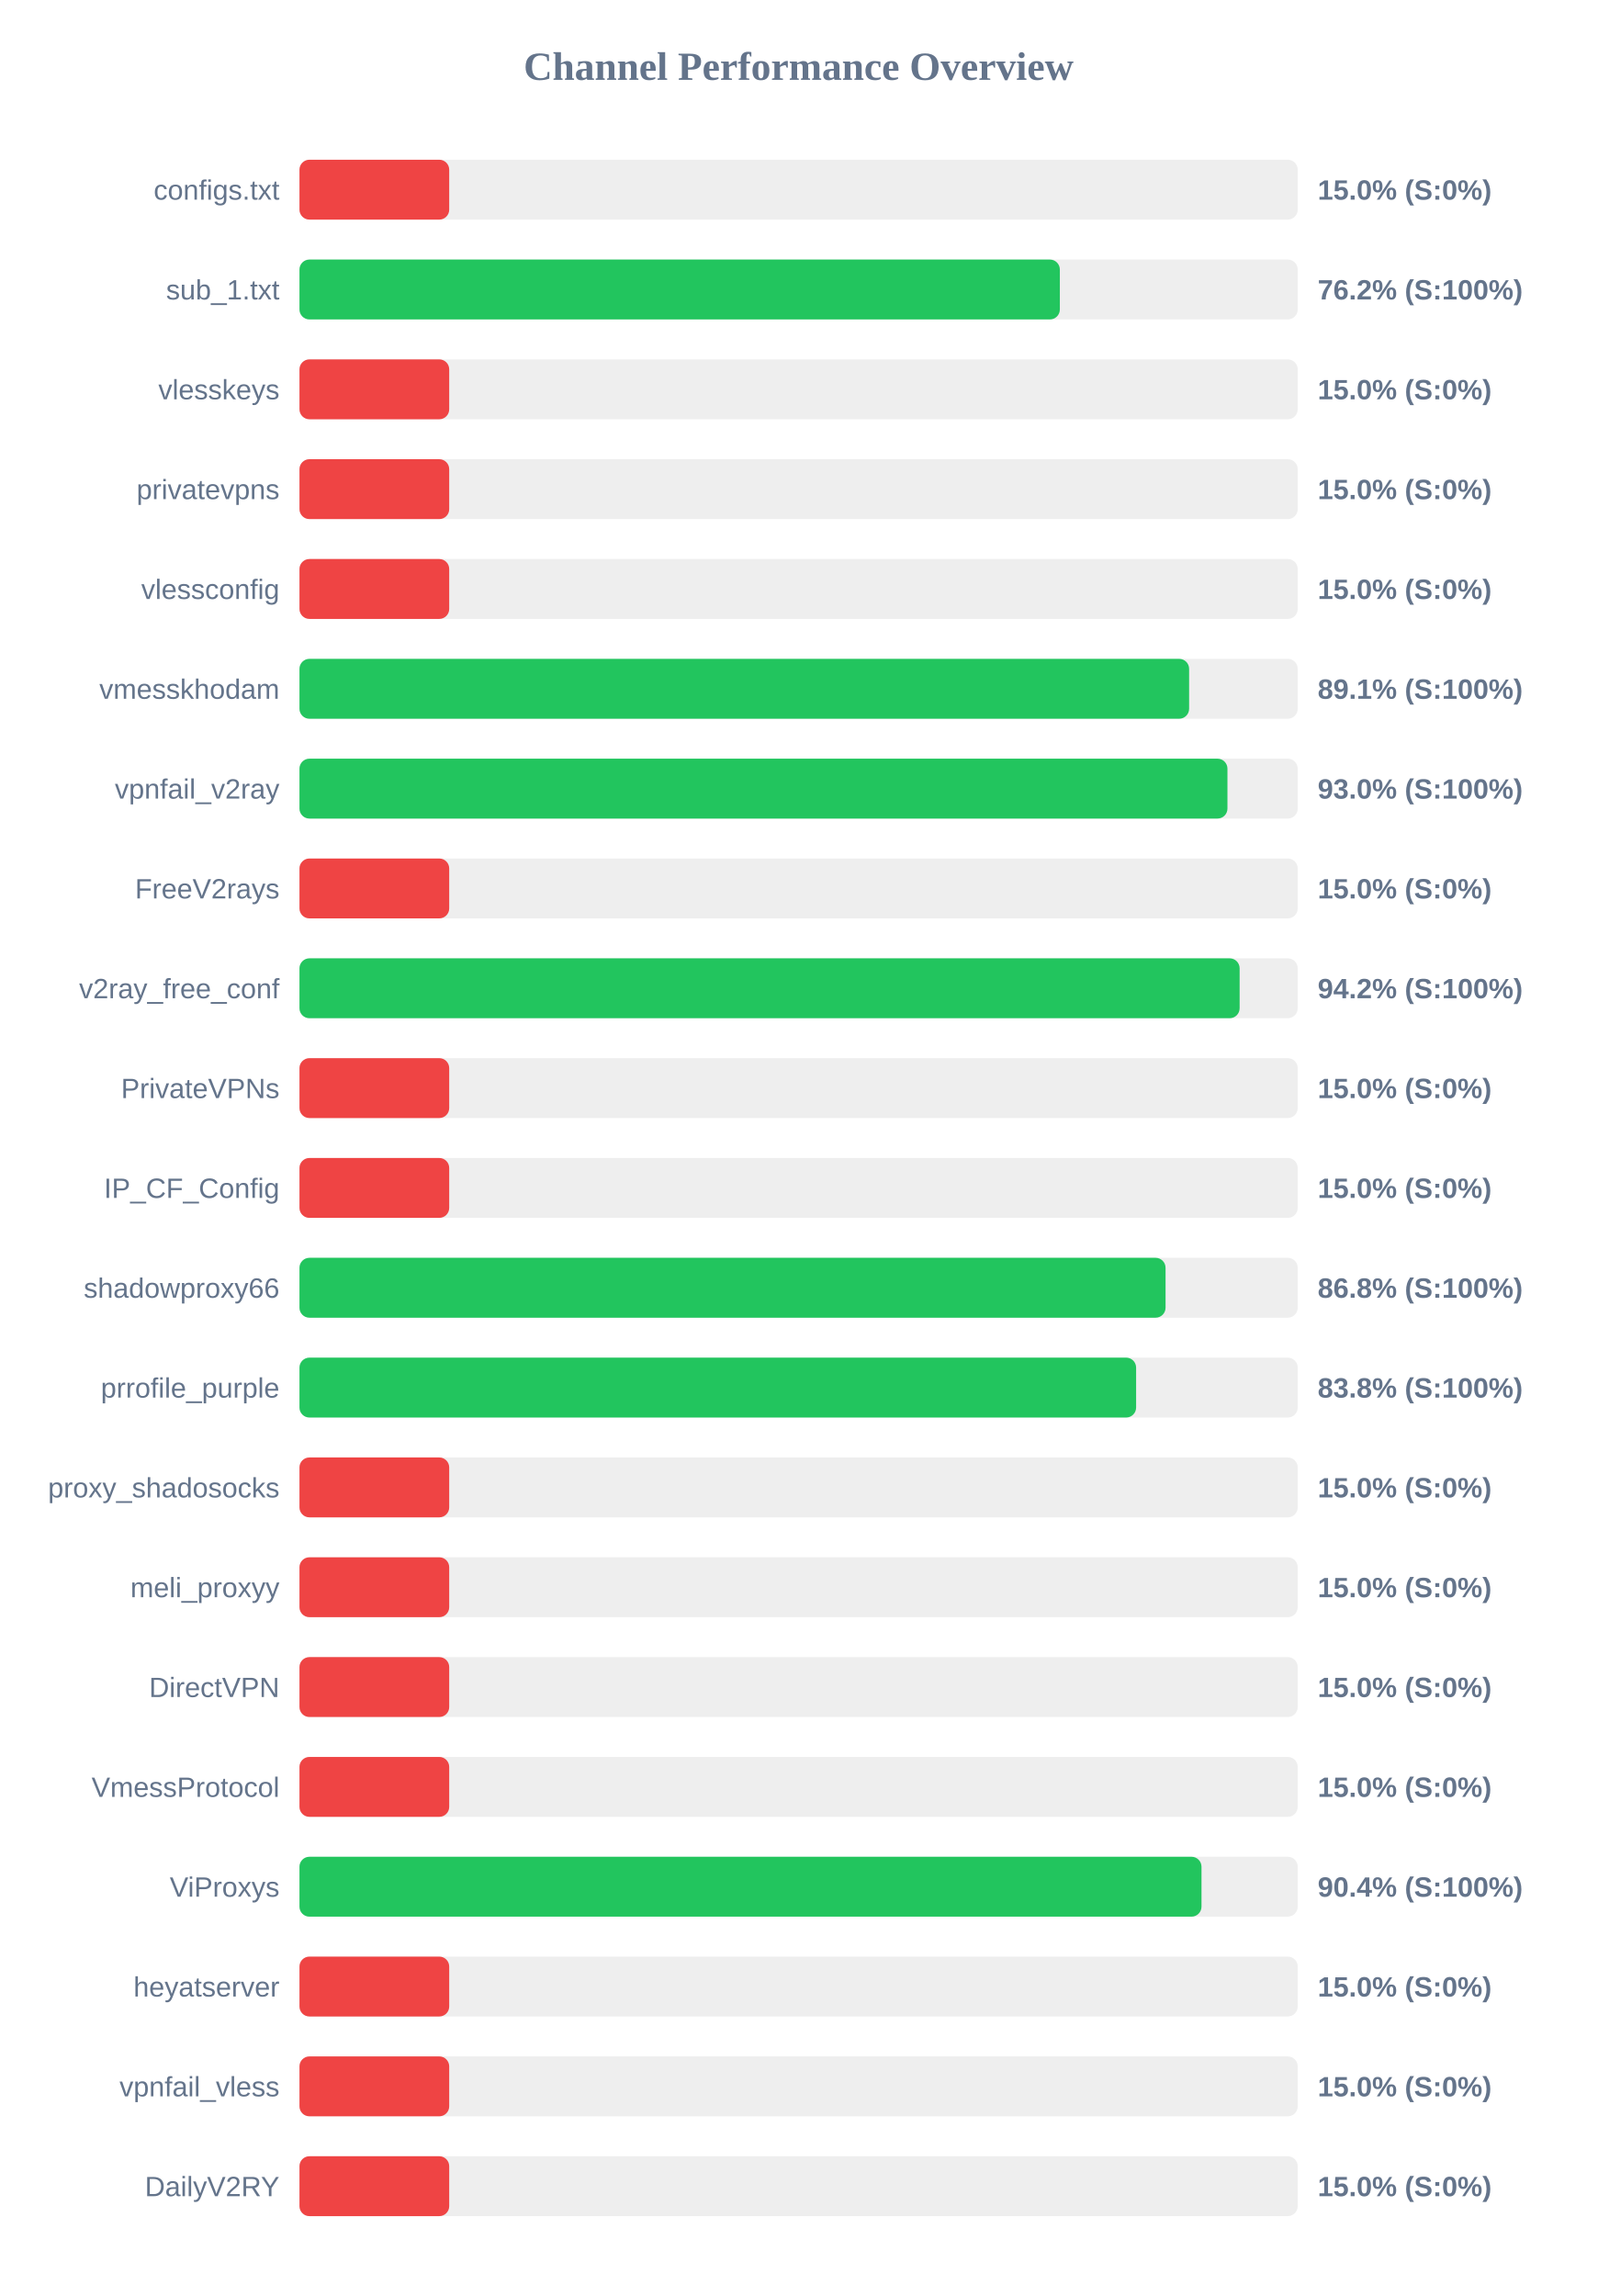
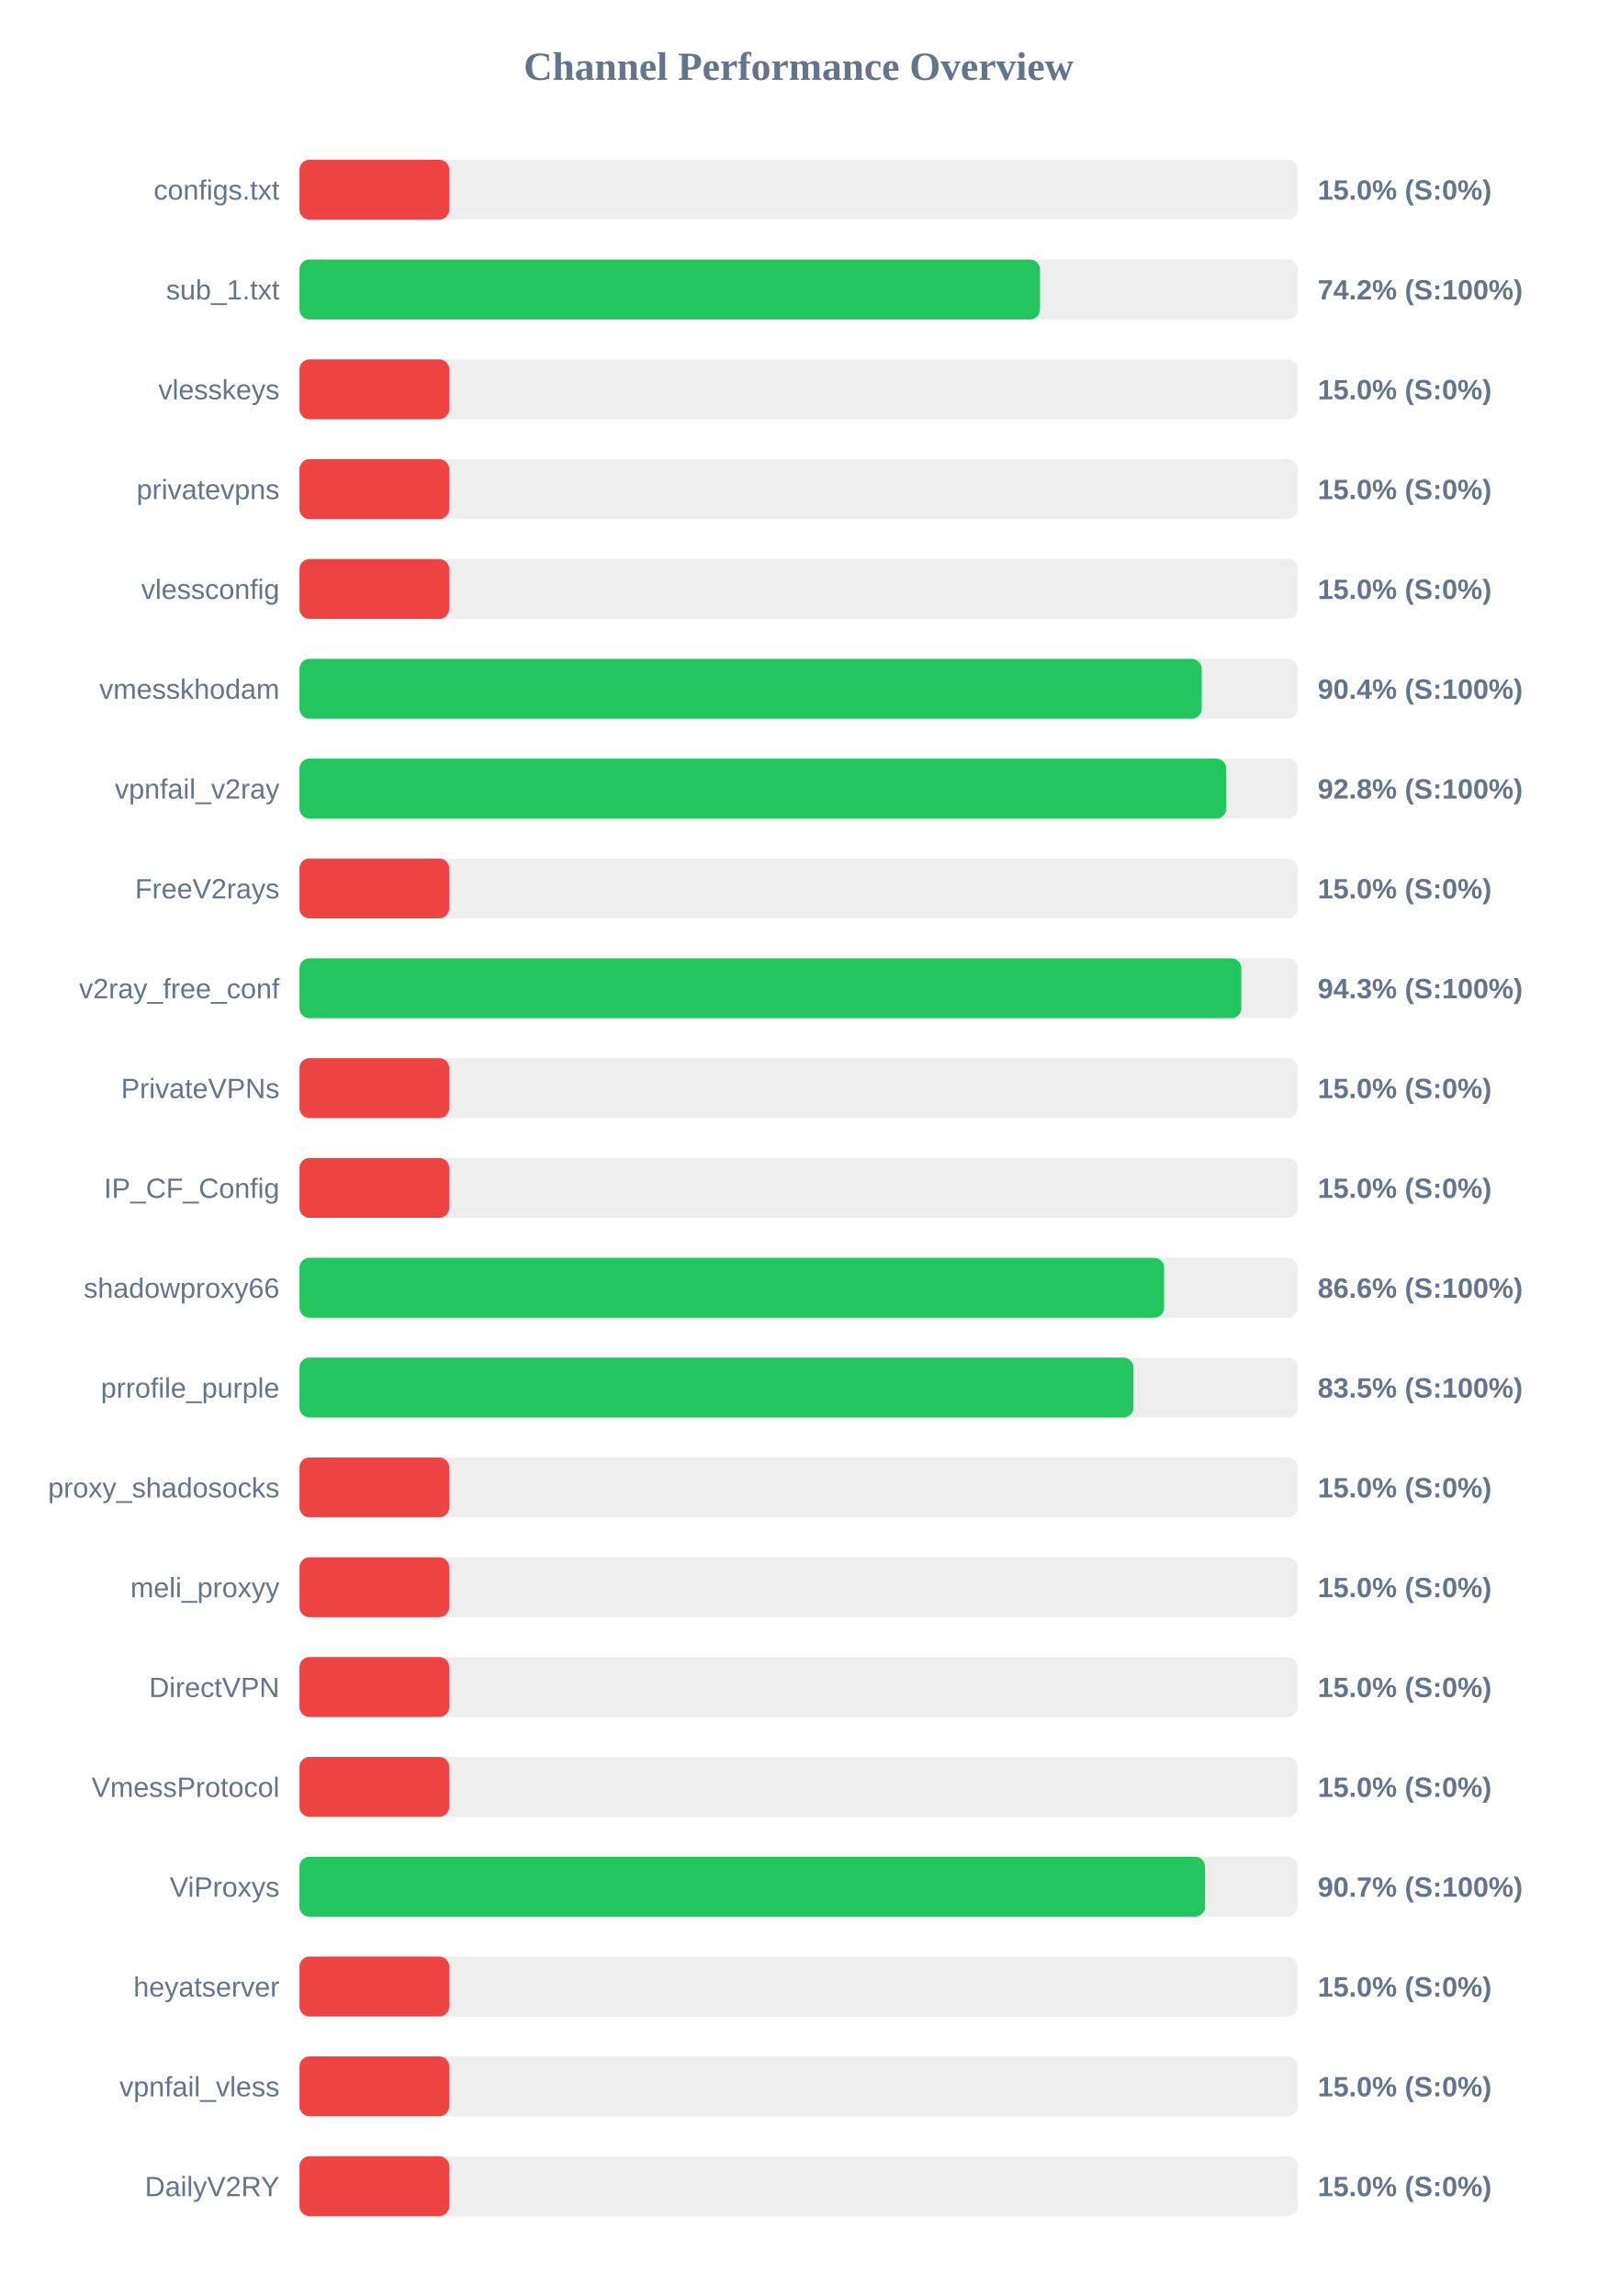
<svg xmlns="http://www.w3.org/2000/svg" width="800" height="1150" version="1.1">
  <style>
        .row { font: 14px Arial; fill: #64748b; }
        .score { font: bold 14px Arial; fill: #64748b; }
    </style>
  <text x="400" y="40" text-anchor="middle" font-size="20px" font-weight="bold" fill="#64748b">Channel Performance Overview</text>
  <rect x="150" y="80" width="500" height="30" fill="#eee" rx="5" />
  <rect x="150" y="80" width="75.0" height="30" fill="#ef4444" rx="5" />
  <text x="140" y="100" text-anchor="end" class="row">configs.txt</text>
  <text x="660" y="100" text-anchor="start" class="score">15.0% (S:0%)</text>
  <rect x="150" y="130" width="500" height="30" fill="#eee" rx="5" />
-   <rect x="150" y="130" width="380.85" height="30" fill="#22c55e" rx="5" />
+   <rect x="150" y="130" width="370.9" height="30" fill="#22c55e" rx="5" />
  <text x="140" y="150" text-anchor="end" class="row">sub_1.txt</text>
-   <text x="660" y="150" text-anchor="start" class="score">76.2% (S:100%)</text>
+   <text x="660" y="150" text-anchor="start" class="score">74.2% (S:100%)</text>
  <rect x="150" y="180" width="500" height="30" fill="#eee" rx="5" />
  <rect x="150" y="180" width="75.0" height="30" fill="#ef4444" rx="5" />
  <text x="140" y="200" text-anchor="end" class="row">vlesskeys</text>
  <text x="660" y="200" text-anchor="start" class="score">15.0% (S:0%)</text>
  <rect x="150" y="230" width="500" height="30" fill="#eee" rx="5" />
  <rect x="150" y="230" width="75.0" height="30" fill="#ef4444" rx="5" />
  <text x="140" y="250" text-anchor="end" class="row">privatevpns</text>
  <text x="660" y="250" text-anchor="start" class="score">15.0% (S:0%)</text>
  <rect x="150" y="280" width="500" height="30" fill="#eee" rx="5" />
  <rect x="150" y="280" width="75.0" height="30" fill="#ef4444" rx="5" />
  <text x="140" y="300" text-anchor="end" class="row">vlessconfig</text>
  <text x="660" y="300" text-anchor="start" class="score">15.0% (S:0%)</text>
  <rect x="150" y="330" width="500" height="30" fill="#eee" rx="5" />
-   <rect x="150" y="330" width="445.6" height="30" fill="#22c55e" rx="5" />
+   <rect x="150" y="330" width="451.9" height="30" fill="#22c55e" rx="5" />
  <text x="140" y="350" text-anchor="end" class="row">vmesskhodam</text>
-   <text x="660" y="350" text-anchor="start" class="score">89.1% (S:100%)</text>
+   <text x="660" y="350" text-anchor="start" class="score">90.4% (S:100%)</text>
  <rect x="150" y="380" width="500" height="30" fill="#eee" rx="5" />
-   <rect x="150" y="380" width="464.8" height="30" fill="#22c55e" rx="5" />
+   <rect x="150" y="380" width="464.2" height="30" fill="#22c55e" rx="5" />
  <text x="140" y="400" text-anchor="end" class="row">vpnfail_v2ray</text>
-   <text x="660" y="400" text-anchor="start" class="score">93.0% (S:100%)</text>
+   <text x="660" y="400" text-anchor="start" class="score">92.8% (S:100%)</text>
  <rect x="150" y="430" width="500" height="30" fill="#eee" rx="5" />
  <rect x="150" y="430" width="75.0" height="30" fill="#ef4444" rx="5" />
  <text x="140" y="450" text-anchor="end" class="row">FreeV2rays</text>
  <text x="660" y="450" text-anchor="start" class="score">15.0% (S:0%)</text>
  <rect x="150" y="480" width="500" height="30" fill="#eee" rx="5" />
-   <rect x="150" y="480" width="470.9" height="30" fill="#22c55e" rx="5" />
+   <rect x="150" y="480" width="471.75" height="30" fill="#22c55e" rx="5" />
  <text x="140" y="500" text-anchor="end" class="row">v2ray_free_conf</text>
-   <text x="660" y="500" text-anchor="start" class="score">94.2% (S:100%)</text>
+   <text x="660" y="500" text-anchor="start" class="score">94.3% (S:100%)</text>
  <rect x="150" y="530" width="500" height="30" fill="#eee" rx="5" />
  <rect x="150" y="530" width="75.0" height="30" fill="#ef4444" rx="5" />
  <text x="140" y="550" text-anchor="end" class="row">PrivateVPNs</text>
  <text x="660" y="550" text-anchor="start" class="score">15.0% (S:0%)</text>
  <rect x="150" y="580" width="500" height="30" fill="#eee" rx="5" />
  <rect x="150" y="580" width="75.0" height="30" fill="#ef4444" rx="5" />
  <text x="140" y="600" text-anchor="end" class="row">IP_CF_Config</text>
  <text x="660" y="600" text-anchor="start" class="score">15.0% (S:0%)</text>
  <rect x="150" y="630" width="500" height="30" fill="#eee" rx="5" />
-   <rect x="150" y="630" width="433.8" height="30" fill="#22c55e" rx="5" />
+   <rect x="150" y="630" width="433.05" height="30" fill="#22c55e" rx="5" />
  <text x="140" y="650" text-anchor="end" class="row">shadowproxy66</text>
-   <text x="660" y="650" text-anchor="start" class="score">86.8% (S:100%)</text>
+   <text x="660" y="650" text-anchor="start" class="score">86.6% (S:100%)</text>
  <rect x="150" y="680" width="500" height="30" fill="#eee" rx="5" />
-   <rect x="150" y="680" width="419.05" height="30" fill="#22c55e" rx="5" />
+   <rect x="150" y="680" width="417.7" height="30" fill="#22c55e" rx="5" />
  <text x="140" y="700" text-anchor="end" class="row">prrofile_purple</text>
-   <text x="660" y="700" text-anchor="start" class="score">83.8% (S:100%)</text>
+   <text x="660" y="700" text-anchor="start" class="score">83.5% (S:100%)</text>
  <rect x="150" y="730" width="500" height="30" fill="#eee" rx="5" />
  <rect x="150" y="730" width="75.0" height="30" fill="#ef4444" rx="5" />
  <text x="140" y="750" text-anchor="end" class="row">proxy_shadosocks</text>
  <text x="660" y="750" text-anchor="start" class="score">15.0% (S:0%)</text>
  <rect x="150" y="780" width="500" height="30" fill="#eee" rx="5" />
  <rect x="150" y="780" width="75.0" height="30" fill="#ef4444" rx="5" />
  <text x="140" y="800" text-anchor="end" class="row">meli_proxyy</text>
  <text x="660" y="800" text-anchor="start" class="score">15.0% (S:0%)</text>
  <rect x="150" y="830" width="500" height="30" fill="#eee" rx="5" />
  <rect x="150" y="830" width="75.0" height="30" fill="#ef4444" rx="5" />
  <text x="140" y="850" text-anchor="end" class="row">DirectVPN</text>
  <text x="660" y="850" text-anchor="start" class="score">15.0% (S:0%)</text>
  <rect x="150" y="880" width="500" height="30" fill="#eee" rx="5" />
  <rect x="150" y="880" width="75.0" height="30" fill="#ef4444" rx="5" />
  <text x="140" y="900" text-anchor="end" class="row">VmessProtocol</text>
  <text x="660" y="900" text-anchor="start" class="score">15.0% (S:0%)</text>
  <rect x="150" y="930" width="500" height="30" fill="#eee" rx="5" />
-   <rect x="150" y="930" width="451.8" height="30" fill="#22c55e" rx="5" />
+   <rect x="150" y="930" width="453.6" height="30" fill="#22c55e" rx="5" />
  <text x="140" y="950" text-anchor="end" class="row">ViProxys</text>
-   <text x="660" y="950" text-anchor="start" class="score">90.4% (S:100%)</text>
+   <text x="660" y="950" text-anchor="start" class="score">90.7% (S:100%)</text>
  <rect x="150" y="980" width="500" height="30" fill="#eee" rx="5" />
  <rect x="150" y="980" width="75.0" height="30" fill="#ef4444" rx="5" />
  <text x="140" y="1000" text-anchor="end" class="row">heyatserver</text>
  <text x="660" y="1000" text-anchor="start" class="score">15.0% (S:0%)</text>
  <rect x="150" y="1030" width="500" height="30" fill="#eee" rx="5" />
  <rect x="150" y="1030" width="75.0" height="30" fill="#ef4444" rx="5" />
  <text x="140" y="1050" text-anchor="end" class="row">vpnfail_vless</text>
  <text x="660" y="1050" text-anchor="start" class="score">15.0% (S:0%)</text>
  <rect x="150" y="1080" width="500" height="30" fill="#eee" rx="5" />
  <rect x="150" y="1080" width="75.0" height="30" fill="#ef4444" rx="5" />
  <text x="140" y="1100" text-anchor="end" class="row">DailyV2RY</text>
  <text x="660" y="1100" text-anchor="start" class="score">15.0% (S:0%)</text>
</svg>
